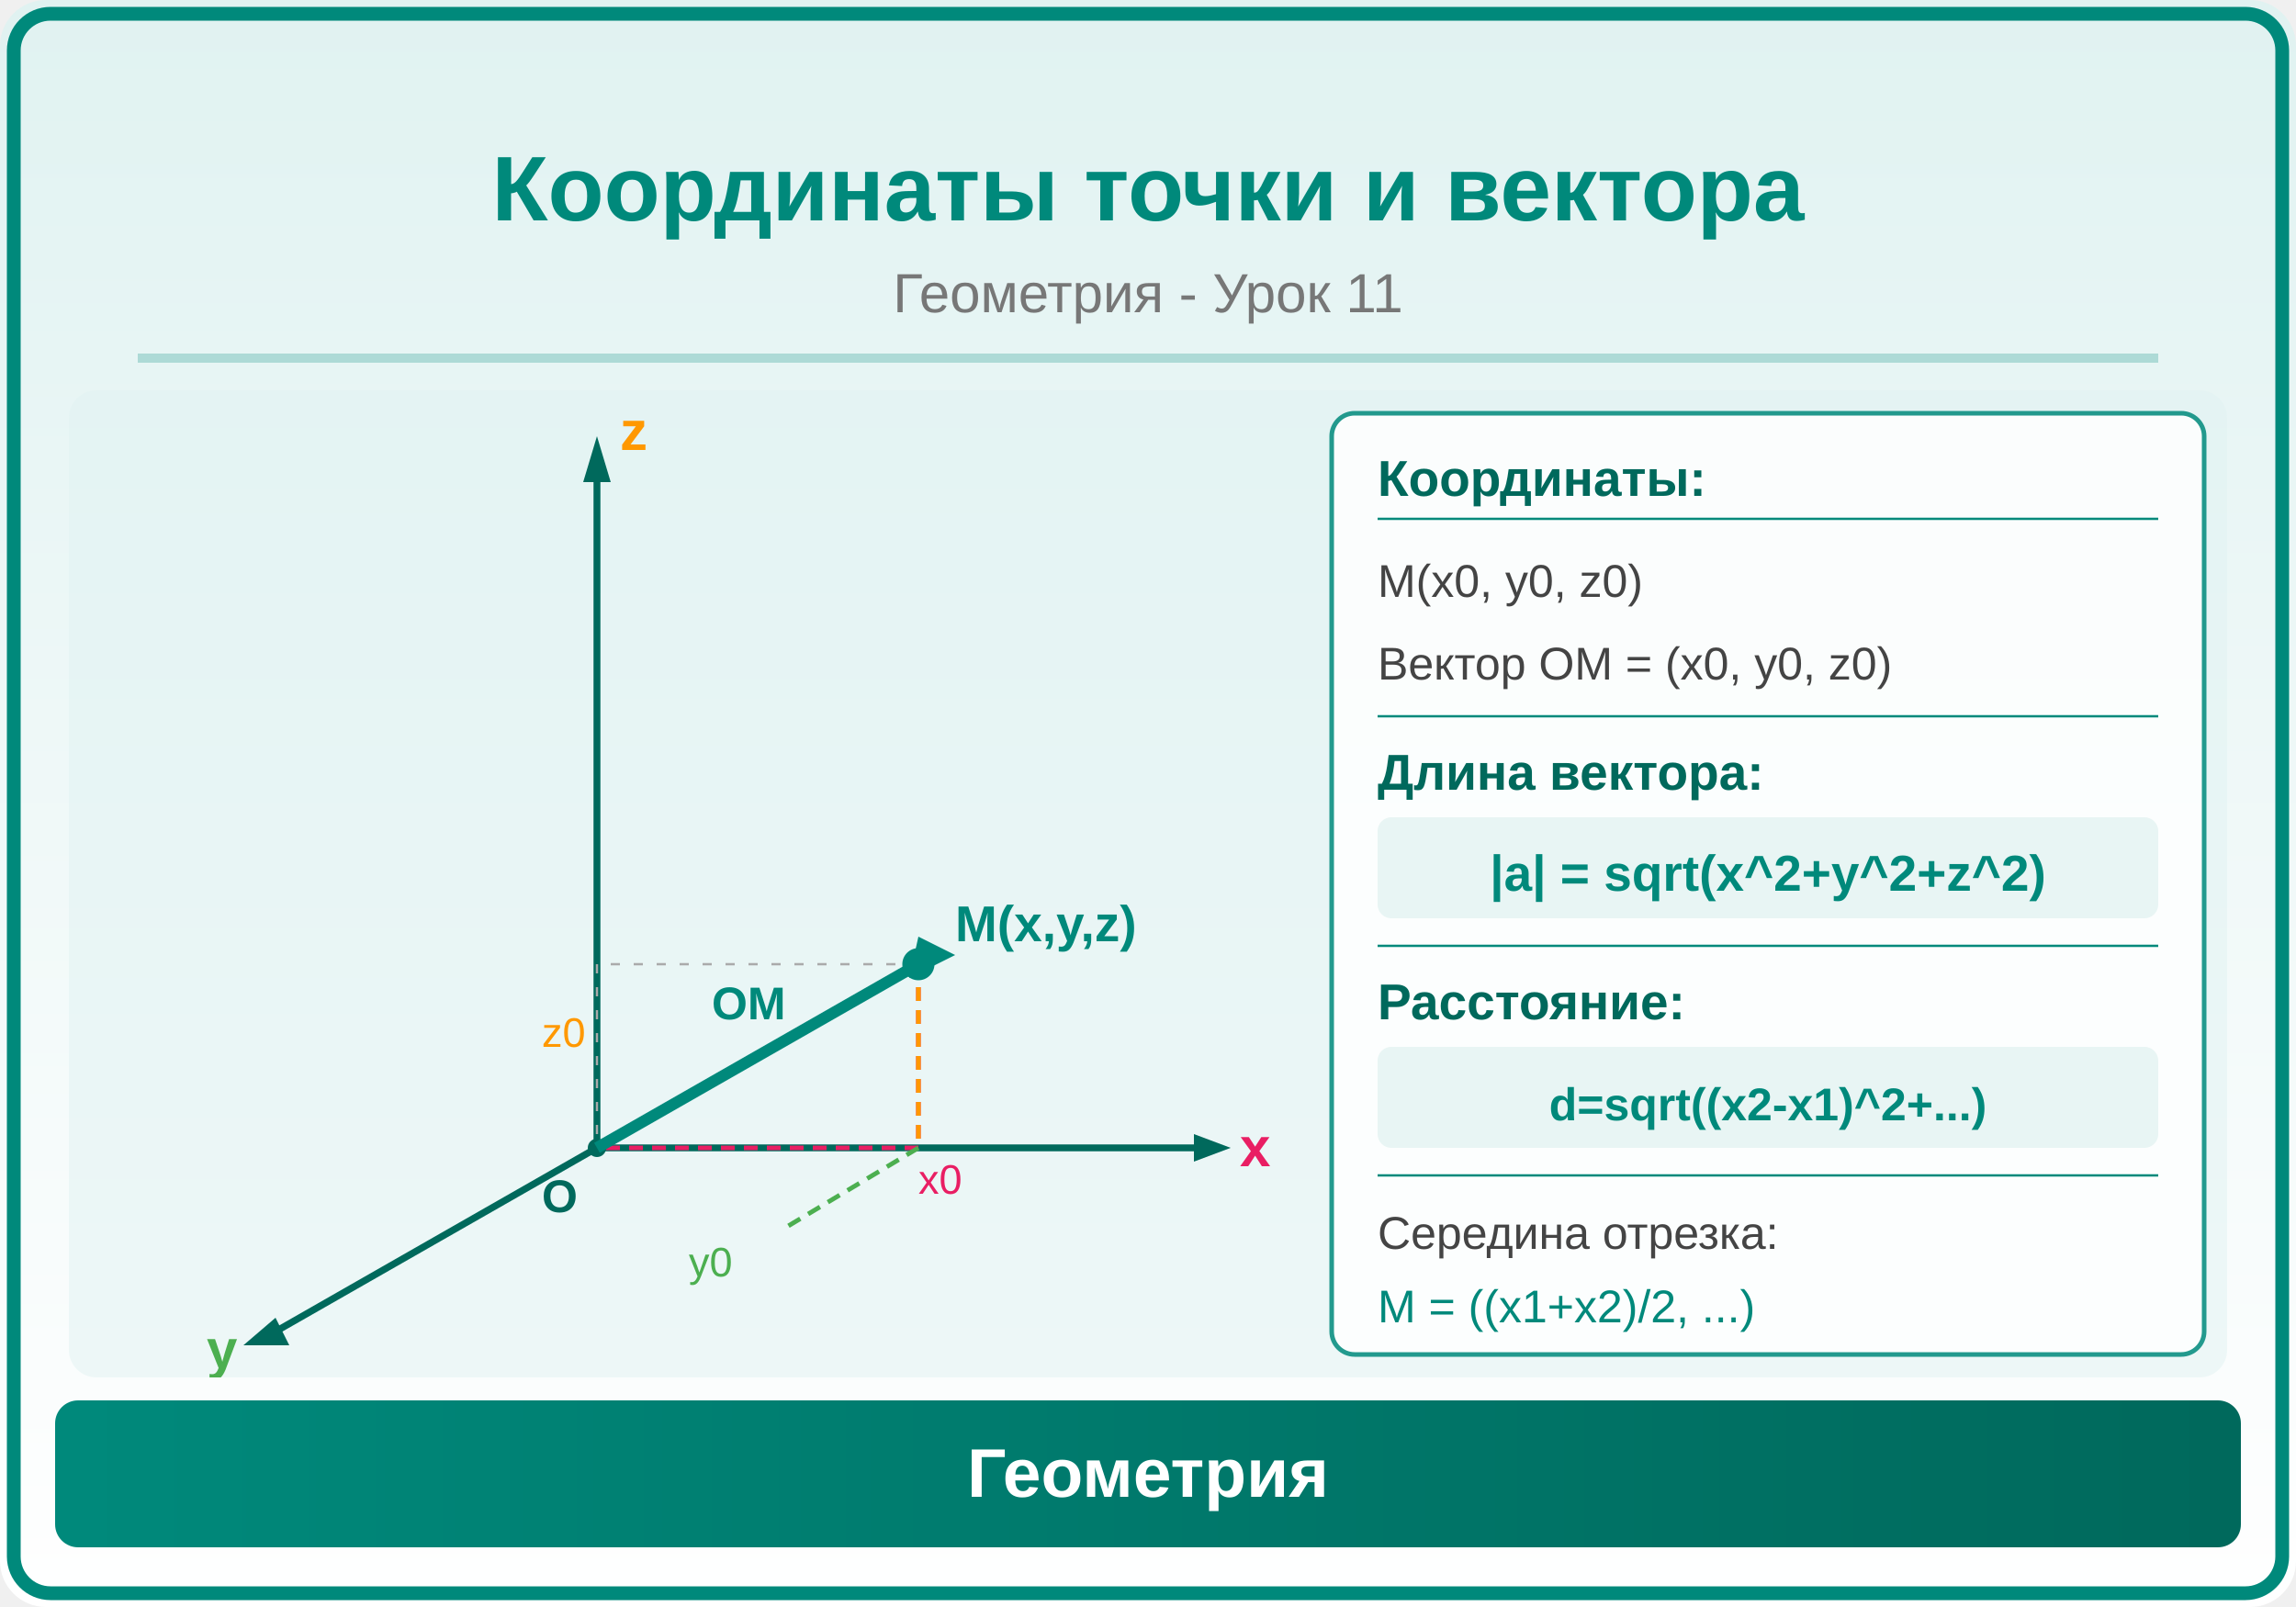
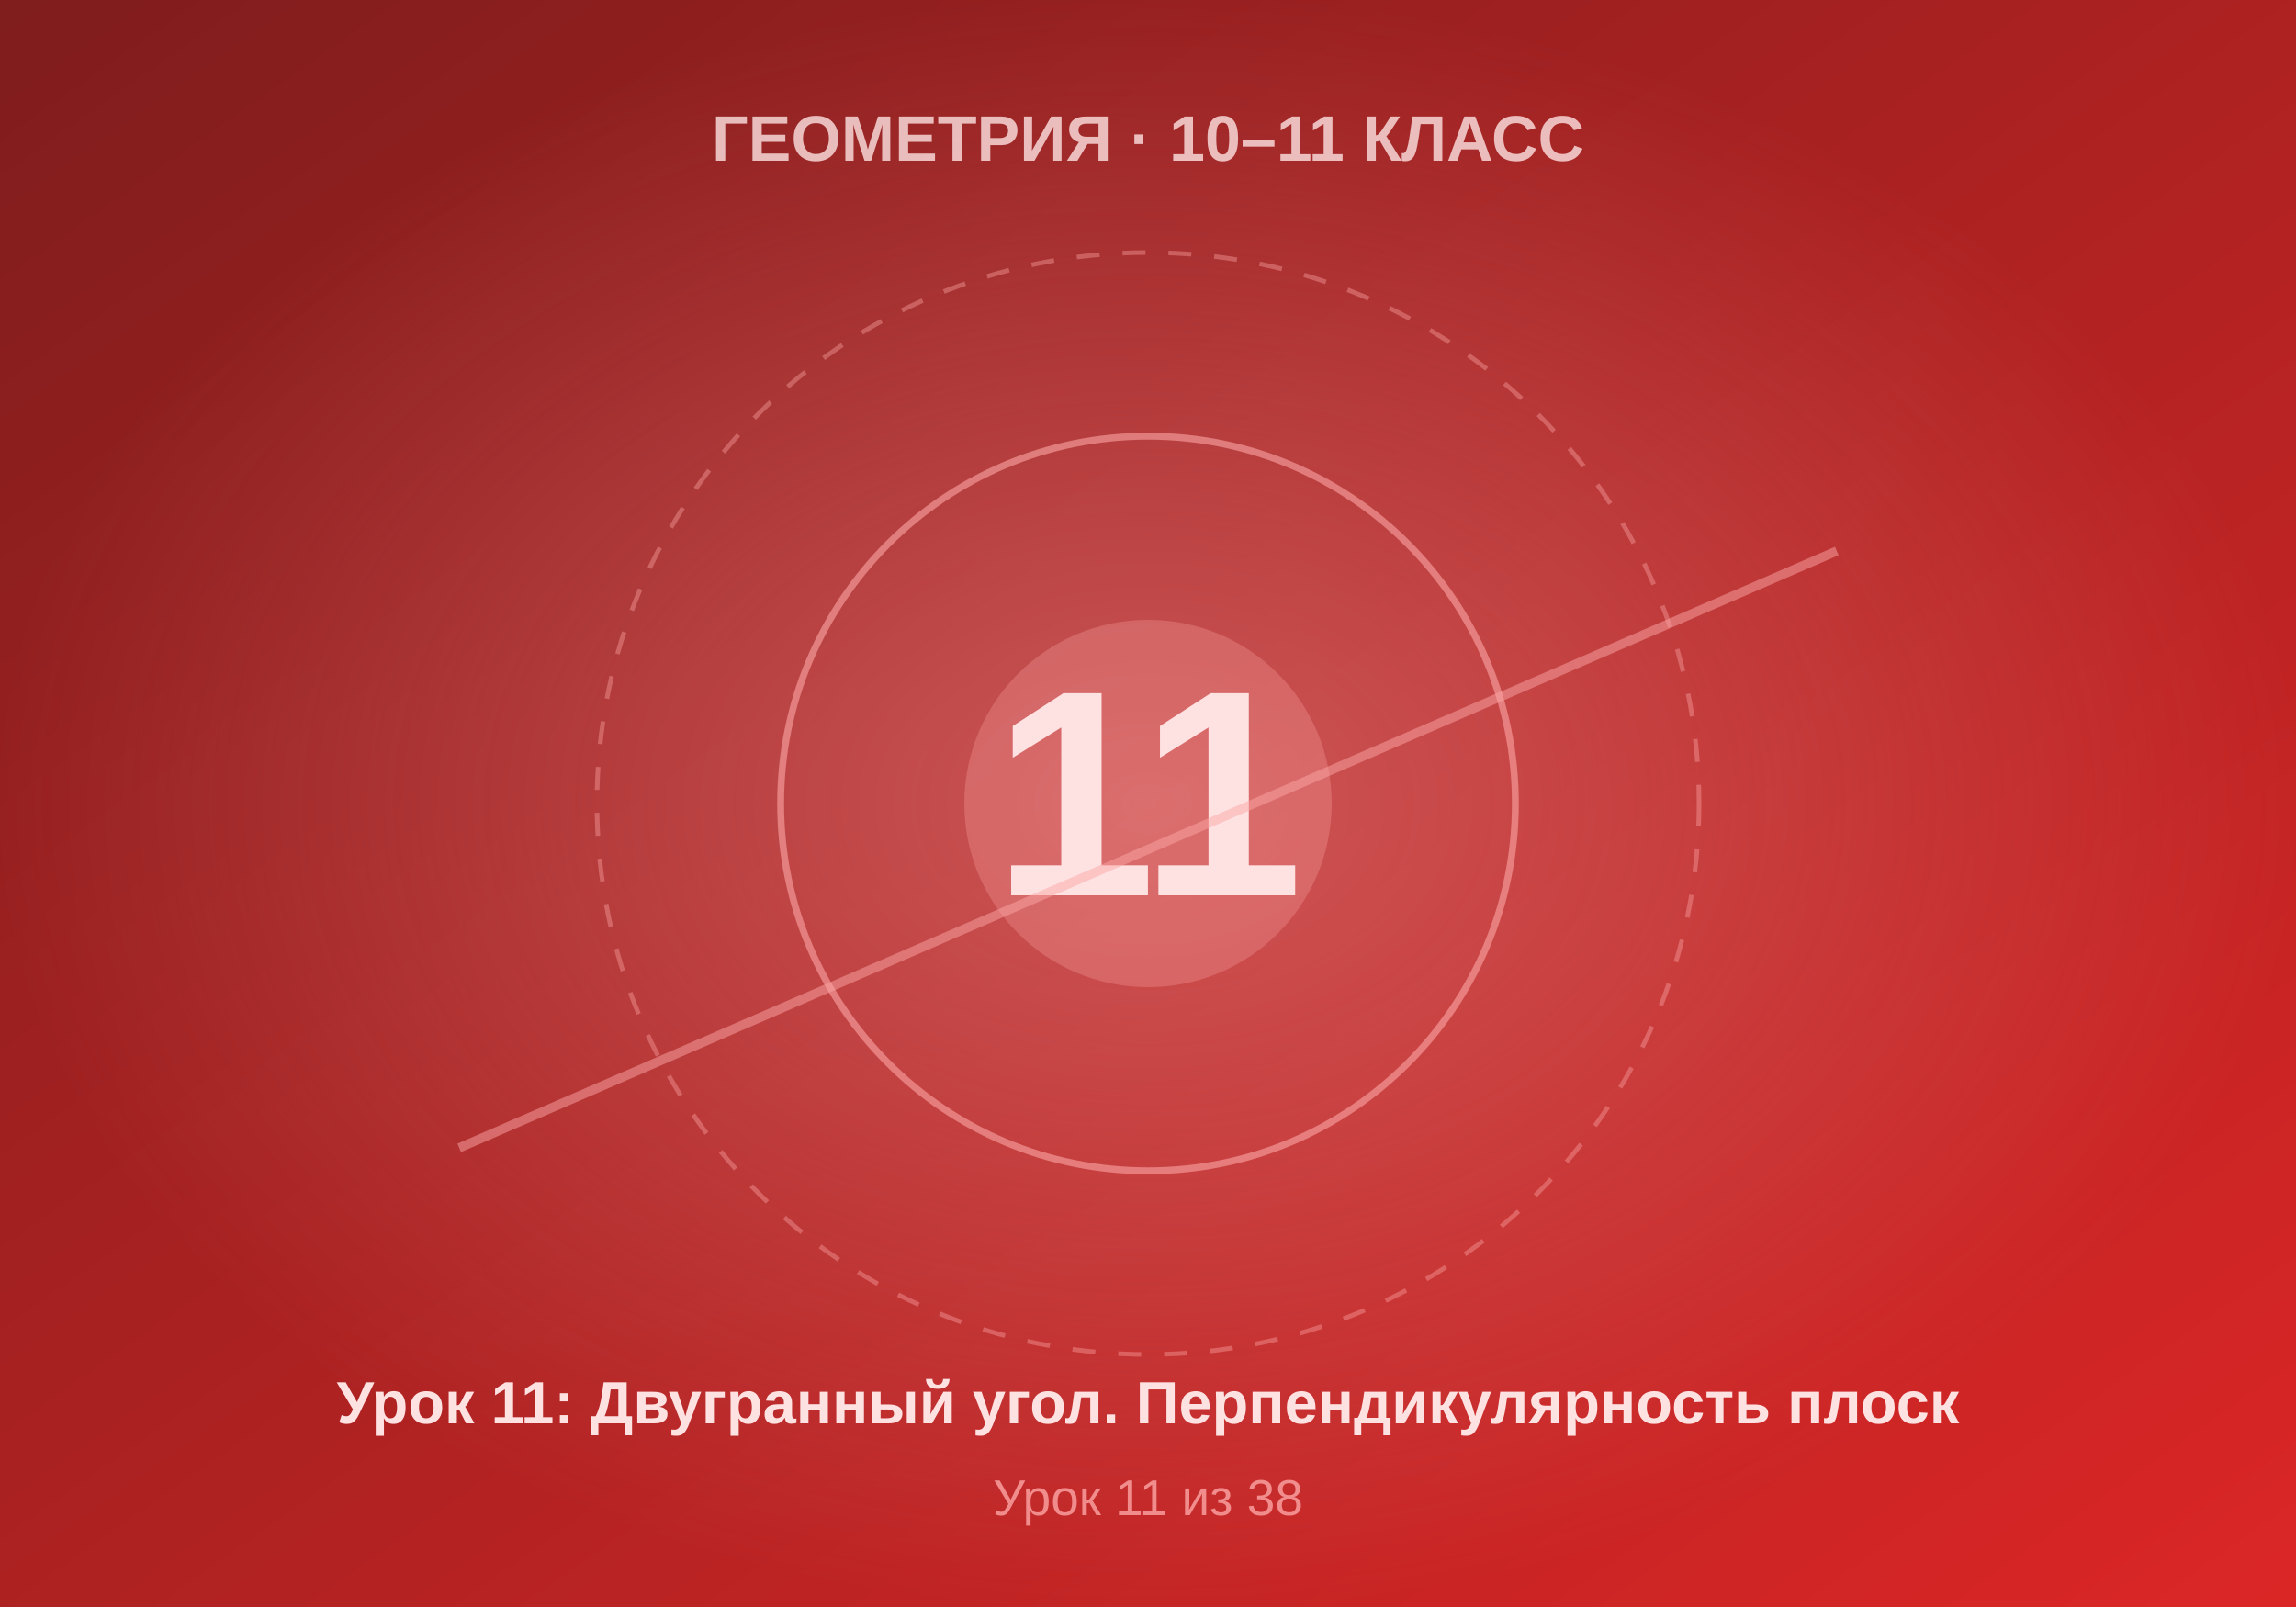
- <svg xmlns="http://www.w3.org/2000/svg" viewBox="0 0 500 350">
+ <svg xmlns="http://www.w3.org/2000/svg" viewBox="0 0 500 350" width="500" height="350">
  <defs>
-     <linearGradient id="bg" x1="0" y1="0" x2="0" y2="1">
-       <stop offset="0%" stop-color="#E0F2F1" />
-       <stop offset="100%" stop-color="#FFFFFF" />
+     <linearGradient id="bgGrad" x1="0%" y1="0%" x2="100%" y2="100%">
+       <stop offset="0%" style="stop-color:#7f1d1d" />
+       <stop offset="100%" style="stop-color:#dc2626" />
    </linearGradient>
-     <linearGradient id="panel" x1="0" y1="0" x2="1" y2="0">
-       <stop offset="0%" stop-color="#00897B" />
-       <stop offset="100%" stop-color="#00695C" />
-     </linearGradient>
+     <radialGradient id="centerGlow" cx="50%" cy="50%" r="50%">
+       <stop offset="0%" style="stop-color:#fca5a5;stop-opacity:0.4" />
+       <stop offset="100%" style="stop-color:#fca5a5;stop-opacity:0" />
+     </radialGradient>
  </defs>
-   <rect width="500" height="350" fill="url(#bg)" rx="10" />
-   <rect x="3" y="3" width="494" height="344" rx="8" fill="none" stroke="#00897B" stroke-width="3" />
-   <text x="250" y="48" font-family="Arial,sans-serif" font-size="20" font-weight="bold" fill="#00897B" text-anchor="middle">Координаты точки и вектора</text>
-   <text x="250" y="68" font-family="Arial,sans-serif" font-size="12" fill="#777" text-anchor="middle">Геометрия - Урок 11</text>
-   <line x1="30" y1="78" x2="470" y2="78" stroke="#00897B" stroke-width="2" opacity="0.25" />
-   <clipPath id="ill">
-     <rect x="15" y="85" width="470" height="215" rx="6" />
-   </clipPath>
-   <g clip-path="url(#ill)">
-     <rect x="15" y="85" width="470" height="215" fill="#E0F2F1" opacity="0.5" />
-     <line x1="130" y1="250" x2="260" y2="250" stroke="#00695C" stroke-width="1.5" />
-     <polygon points="260,247 268,250 260,253" fill="#00695C" />
-     <text x="270" y="254" font-family="Arial,sans-serif" font-size="12" fill="#E91E63" font-weight="bold">x</text>
-     <line x1="130" y1="250" x2="60" y2="290" stroke="#00695C" stroke-width="1.5" />
-     <polygon points="60,287 53,293 63,293" fill="#00695C" />
-     <text x="45" y="298" font-family="Arial,sans-serif" font-size="12" fill="#4CAF50" font-weight="bold">y</text>
-     <line x1="130" y1="250" x2="130" y2="105" stroke="#00695C" stroke-width="1.5" />
-     <polygon points="127,105 130,95 133,105" fill="#00695C" />
-     <text x="135" y="98" font-family="Arial,sans-serif" font-size="12" fill="#FF9800" font-weight="bold">z</text>
-     <circle cx="130" cy="250" r="2" fill="#00695C" />
-     <text x="118" y="264" font-family="Arial,sans-serif" font-size="10" fill="#00695C" font-weight="bold">O</text>
-     <line x1="200" y1="210" x2="200" y2="250" stroke="#E91E63" stroke-width="1" stroke-dasharray="3,2" />
-     <line x1="200" y1="250" x2="130" y2="250" stroke="#E91E63" stroke-width="1" stroke-dasharray="3,2" />
-     <line x1="200" y1="250" x2="170" y2="268" stroke="#4CAF50" stroke-width="1" stroke-dasharray="3,2" />
-     <line x1="200" y1="210" x2="200" y2="250" stroke="#FF9800" stroke-width="1" stroke-dasharray="3,2" />
-     <line x1="200" y1="210" x2="130" y2="210" stroke="#aaa" stroke-width="0.5" stroke-dasharray="2,3" />
-     <line x1="130" y1="210" x2="130" y2="250" stroke="#aaa" stroke-width="0.5" stroke-dasharray="2,3" />
-     <circle cx="200" cy="210" r="3.5" fill="#00897B" />
-     <text x="208" y="205" font-family="Arial,sans-serif" font-size="11" fill="#00897B" font-weight="bold">M(x,y,z)</text>
-     <line x1="130" y1="250" x2="200" y2="210" stroke="#00897B" stroke-width="2.5" />
-     <polygon points="198,213 208,208 200,204" fill="#00897B" />
-     <text x="155" y="222" font-family="Arial,sans-serif" font-size="10" fill="#00897B" font-weight="bold">OM</text>
-     <text x="200" y="260" font-family="Arial,sans-serif" font-size="9" fill="#E91E63">x0</text>
-     <text x="150" y="278" font-family="Arial,sans-serif" font-size="9" fill="#4CAF50">y0</text>
-     <text x="118" y="228" font-family="Arial,sans-serif" font-size="9" fill="#FF9800">z0</text>
-     <rect x="290" y="90" width="190" height="205" rx="5" fill="white" opacity="0.85" stroke="#00897B" stroke-width="1" />
-     <text x="300" y="108" font-family="Arial,sans-serif" font-size="11" fill="#00695C" font-weight="bold">Координаты:</text>
-     <line x1="300" y1="113" x2="470" y2="113" stroke="#00897B" stroke-width="0.5" />
-     <text x="300" y="130" font-family="Arial,sans-serif" font-size="10" fill="#444">M(x0, y0, z0)</text>
-     <text x="300" y="148" font-family="Arial,sans-serif" font-size="10" fill="#444">Вектор OM = (x0, y0, z0)</text>
-     <line x1="300" y1="156" x2="470" y2="156" stroke="#00897B" stroke-width="0.5" />
-     <text x="300" y="172" font-family="Arial,sans-serif" font-size="11" fill="#00695C" font-weight="bold">Длина вектора:</text>
-     <rect x="300" y="178" width="170" height="22" rx="3" fill="#00897B" opacity="0.08" />
-     <text x="385" y="194" font-family="Arial,sans-serif" font-size="11" fill="#00897B" text-anchor="middle" font-weight="bold">|a| = sqrt(x^2+y^2+z^2)</text>
-     <line x1="300" y1="206" x2="470" y2="206" stroke="#00897B" stroke-width="0.5" />
-     <text x="300" y="222" font-family="Arial,sans-serif" font-size="11" fill="#00695C" font-weight="bold">Расстояние:</text>
-     <rect x="300" y="228" width="170" height="22" rx="3" fill="#00897B" opacity="0.08" />
-     <text x="385" y="244" font-family="Arial,sans-serif" font-size="10" fill="#00897B" text-anchor="middle" font-weight="bold">d=sqrt((x2-x1)^2+...)</text>
-     <line x1="300" y1="256" x2="470" y2="256" stroke="#00897B" stroke-width="0.5" />
-     <text x="300" y="272" font-family="Arial,sans-serif" font-size="10" fill="#444">Середина отрезка:</text>
-     <text x="300" y="288" font-family="Arial,sans-serif" font-size="10" fill="#00897B">M = ((x1+x2)/2, ...)</text>
-   </g>
-   <rect x="12" y="305" width="476" height="32" rx="5" fill="url(#panel)" />
-   <text x="250" y="326" font-family="Arial,sans-serif" font-size="15" text-anchor="middle" fill="white" font-weight="bold">Геометрия</text>
+   <rect width="500" height="350" fill="url(#bgGrad)" />
+   <rect width="500" height="350" fill="url(#centerGlow)" />
+   <circle cx="250" cy="175" r="120" fill="none" stroke="#fca5a5" stroke-width="1" stroke-dasharray="5,5" opacity="0.4" />
+   <circle cx="250" cy="175" r="80" fill="none" stroke="#fca5a5" stroke-width="1.5" opacity="0.6" />
+   <circle cx="250" cy="175" r="40" fill="#fca5a5" opacity="0.3" />
+   <text x="250" y="195" font-family="Arial, sans-serif" font-size="64" font-weight="bold" fill="#fee2e2" text-anchor="middle">11</text>
+   <text x="250" y="35" font-family="Arial, sans-serif" font-size="14" font-weight="bold" fill="#fee2e2" text-anchor="middle" opacity="0.8">ГЕОМЕТРИЯ · 10–11 КЛАСС</text>
+   <text x="250" y="310" font-family="Arial, sans-serif" font-size="13" font-weight="bold" fill="#fee2e2" text-anchor="middle">Урок 11: Двугранный угол. Перпендикулярность плоск</text>
+   <text x="250" y="330" font-family="Arial, sans-serif" font-size="11" fill="#fca5a5" text-anchor="middle" opacity="0.8">Урок 11 из 38</text>
+   <line x1="100" y1="250" x2="400" y2="120" stroke="#fca5a5" stroke-width="2" opacity="0.5" />
</svg>
